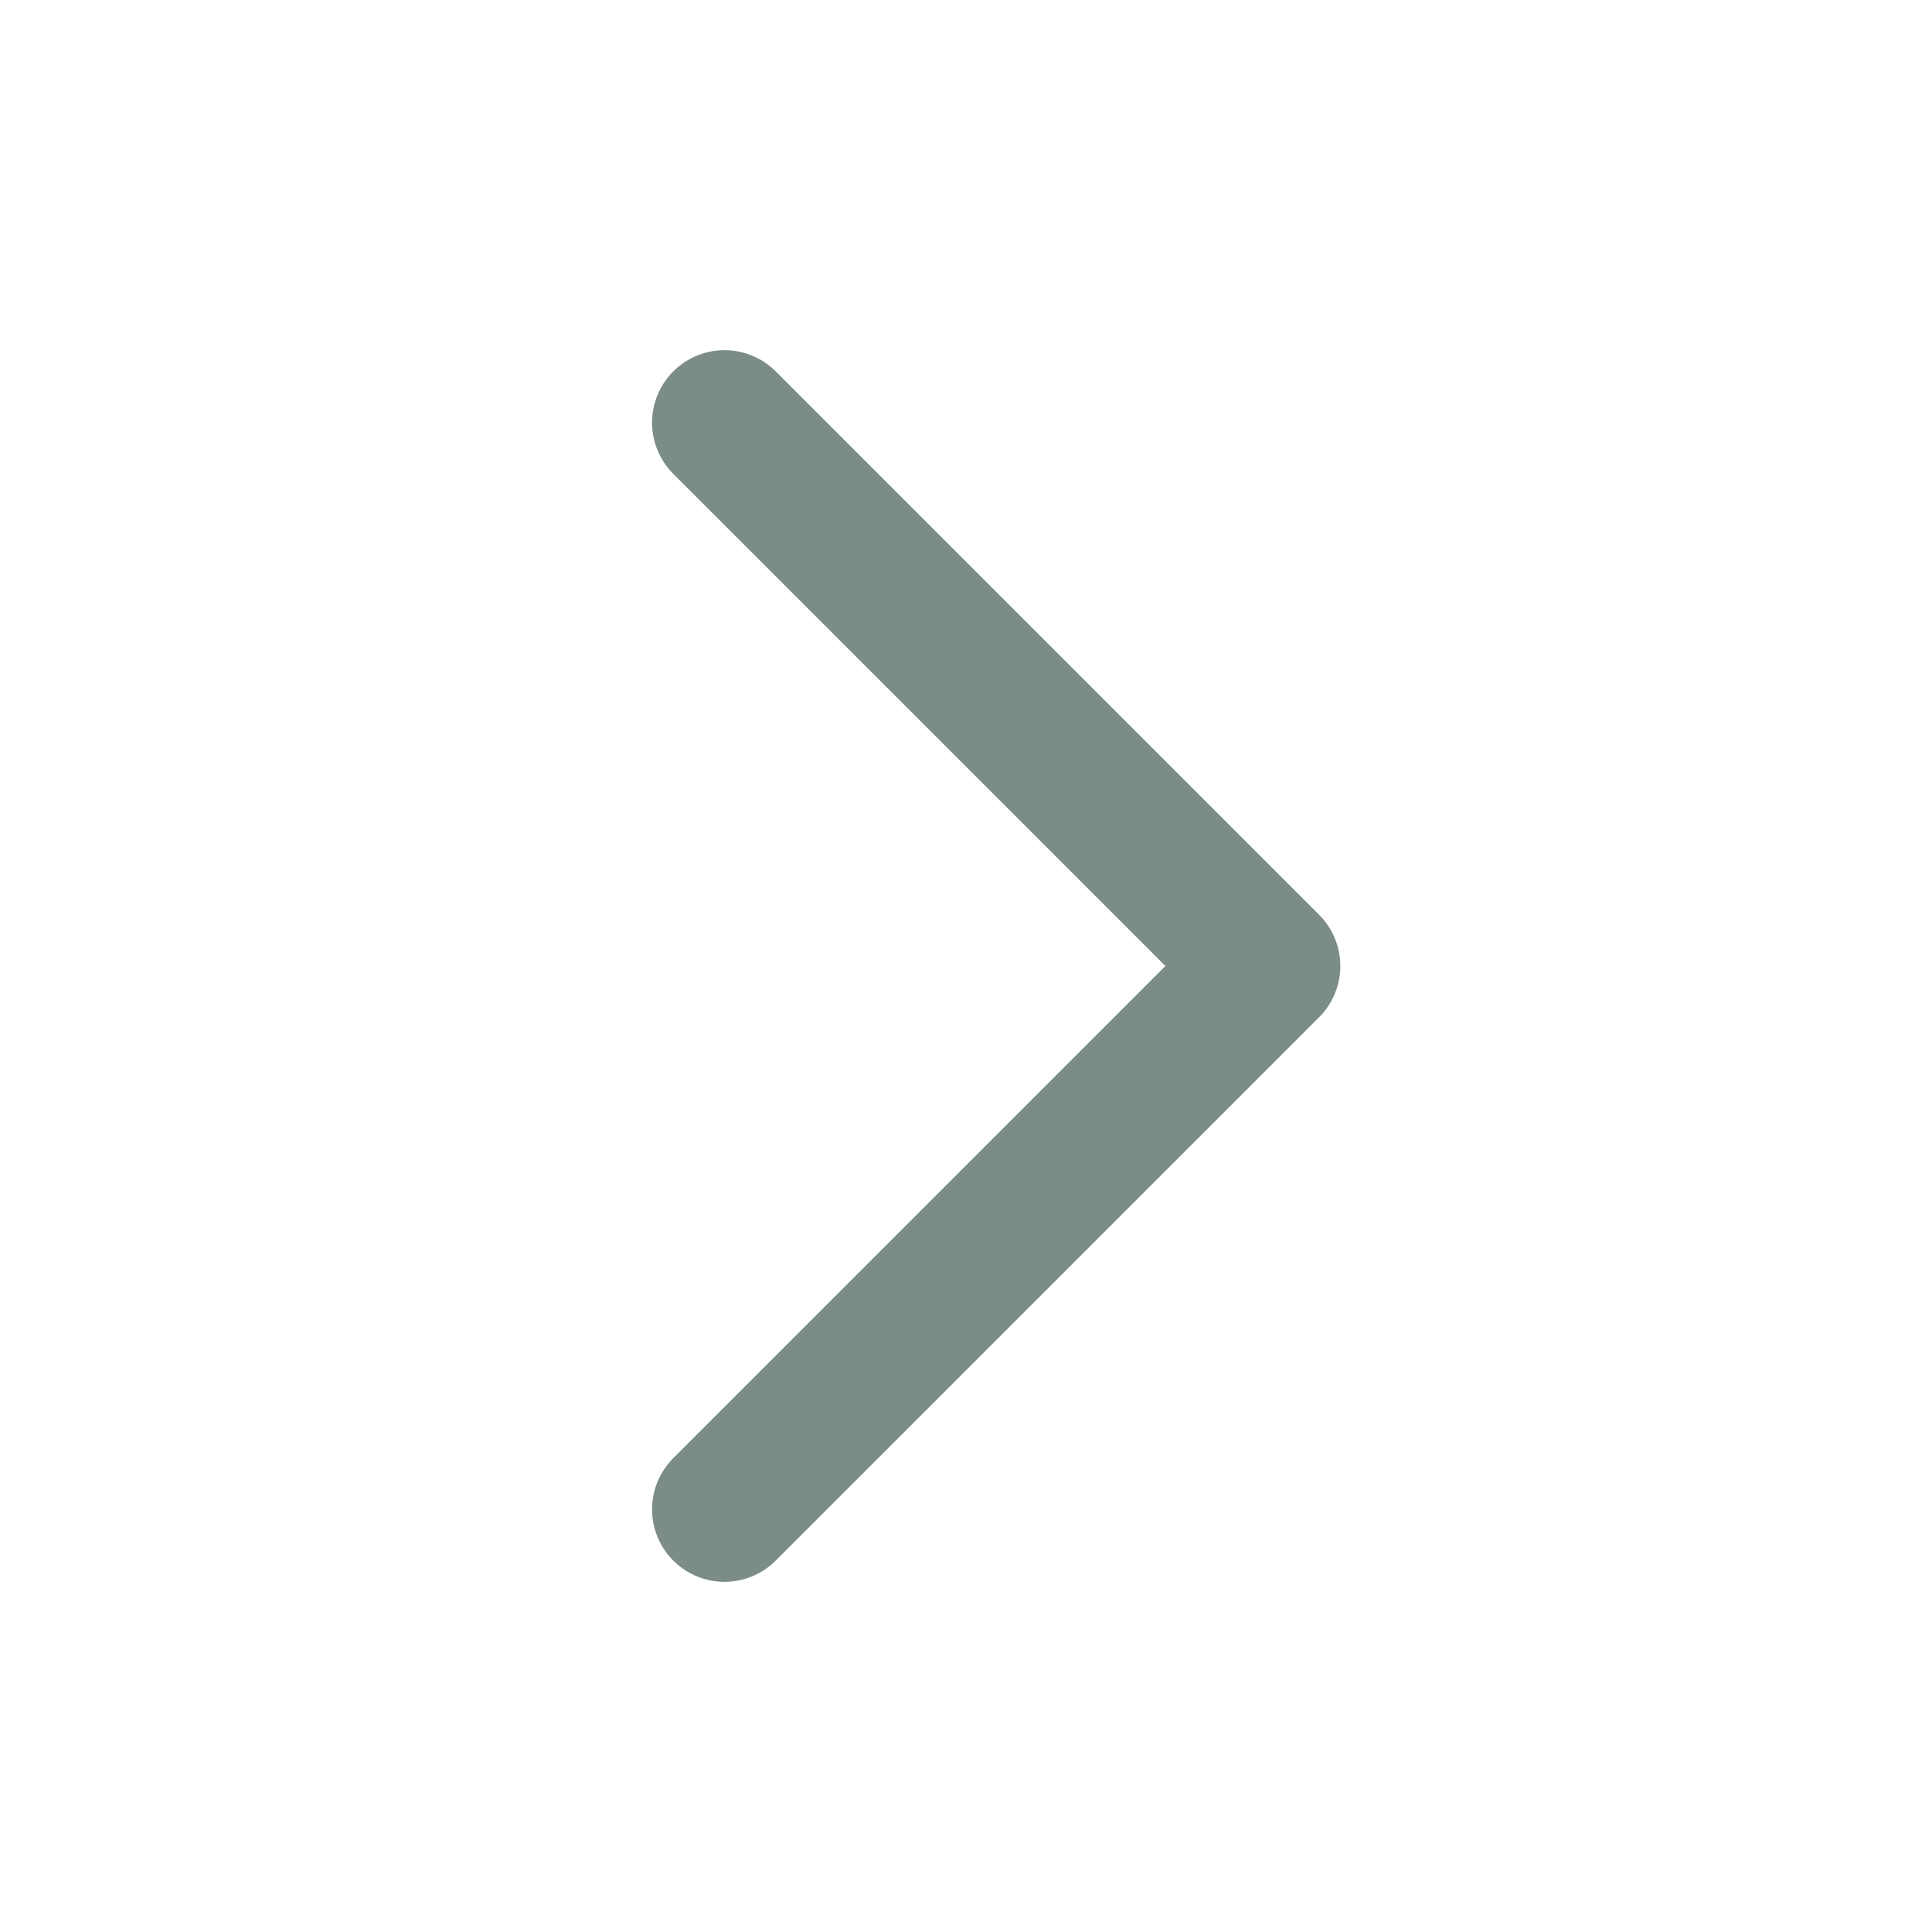
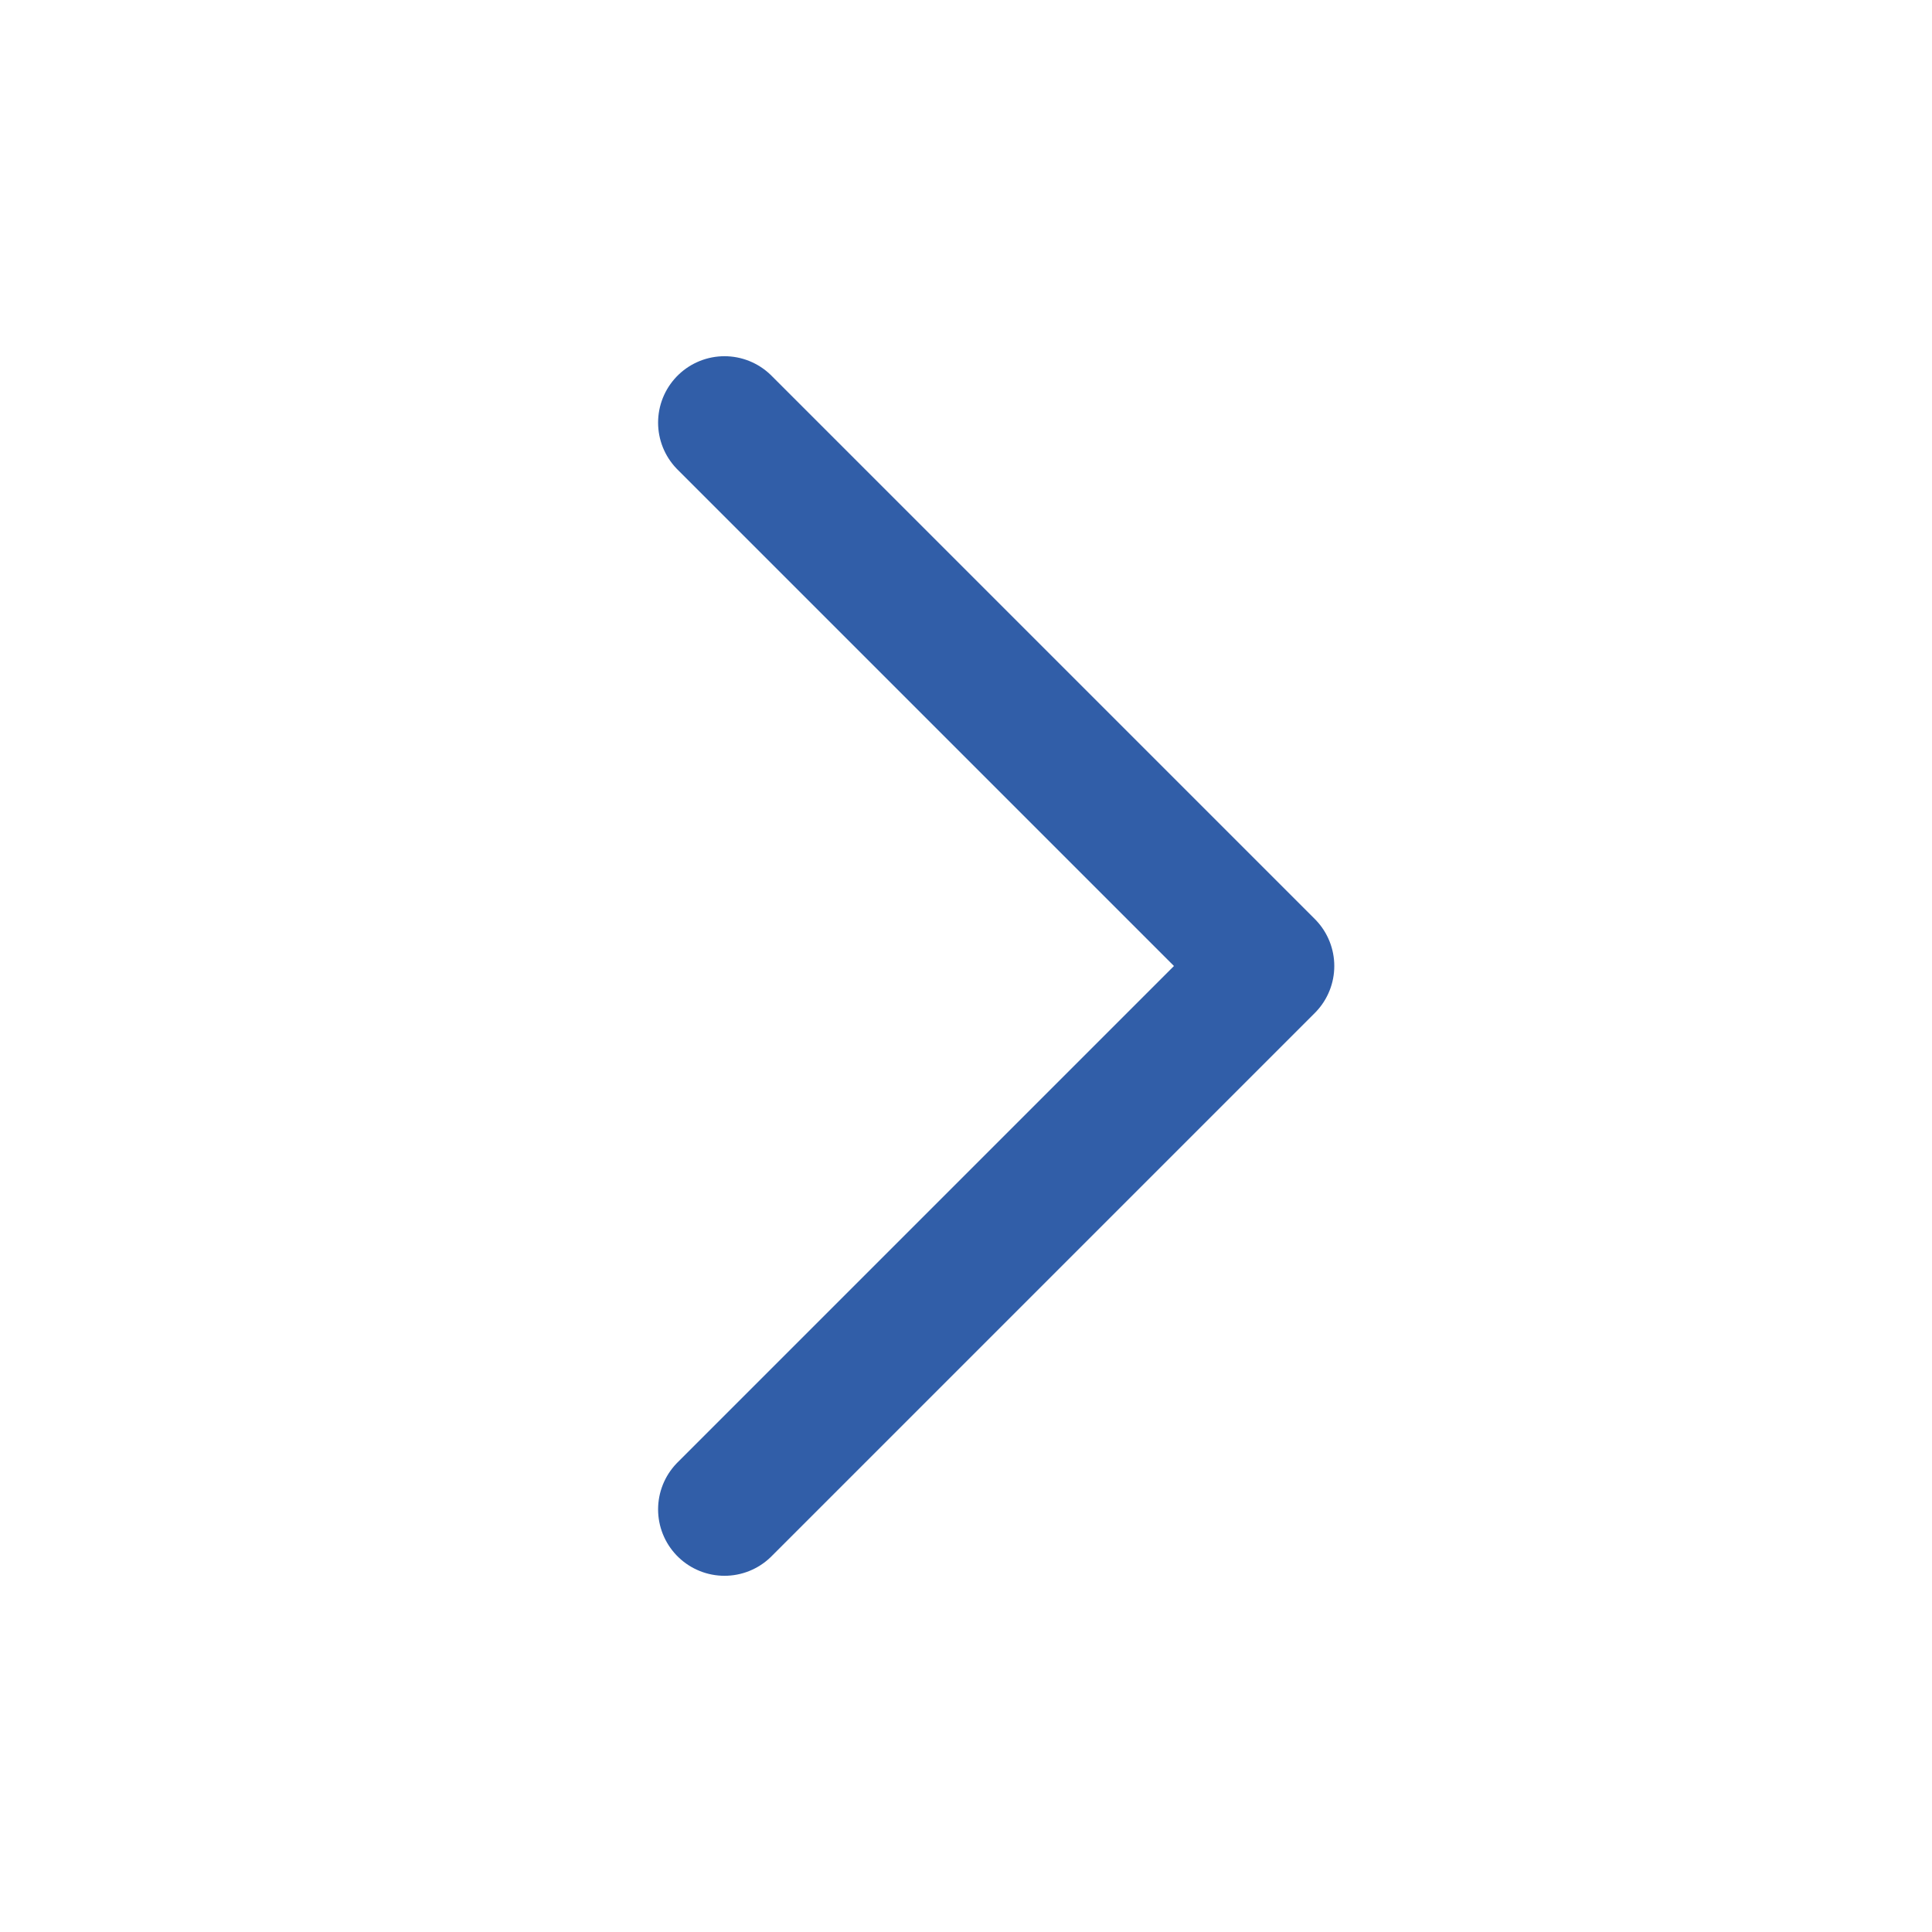
<svg xmlns="http://www.w3.org/2000/svg" viewBox="0 0 32 32" fill="none">
-   <path d="m12 7 9 9-9 9" stroke="#7C8C87" stroke-width="2.4" stroke-linecap="round" stroke-linejoin="round" />
+   <path d="m12 7 9 9-9 9" stroke="#315EA8" stroke-width="2.2" stroke-linecap="round" stroke-linejoin="round" />
</svg>
